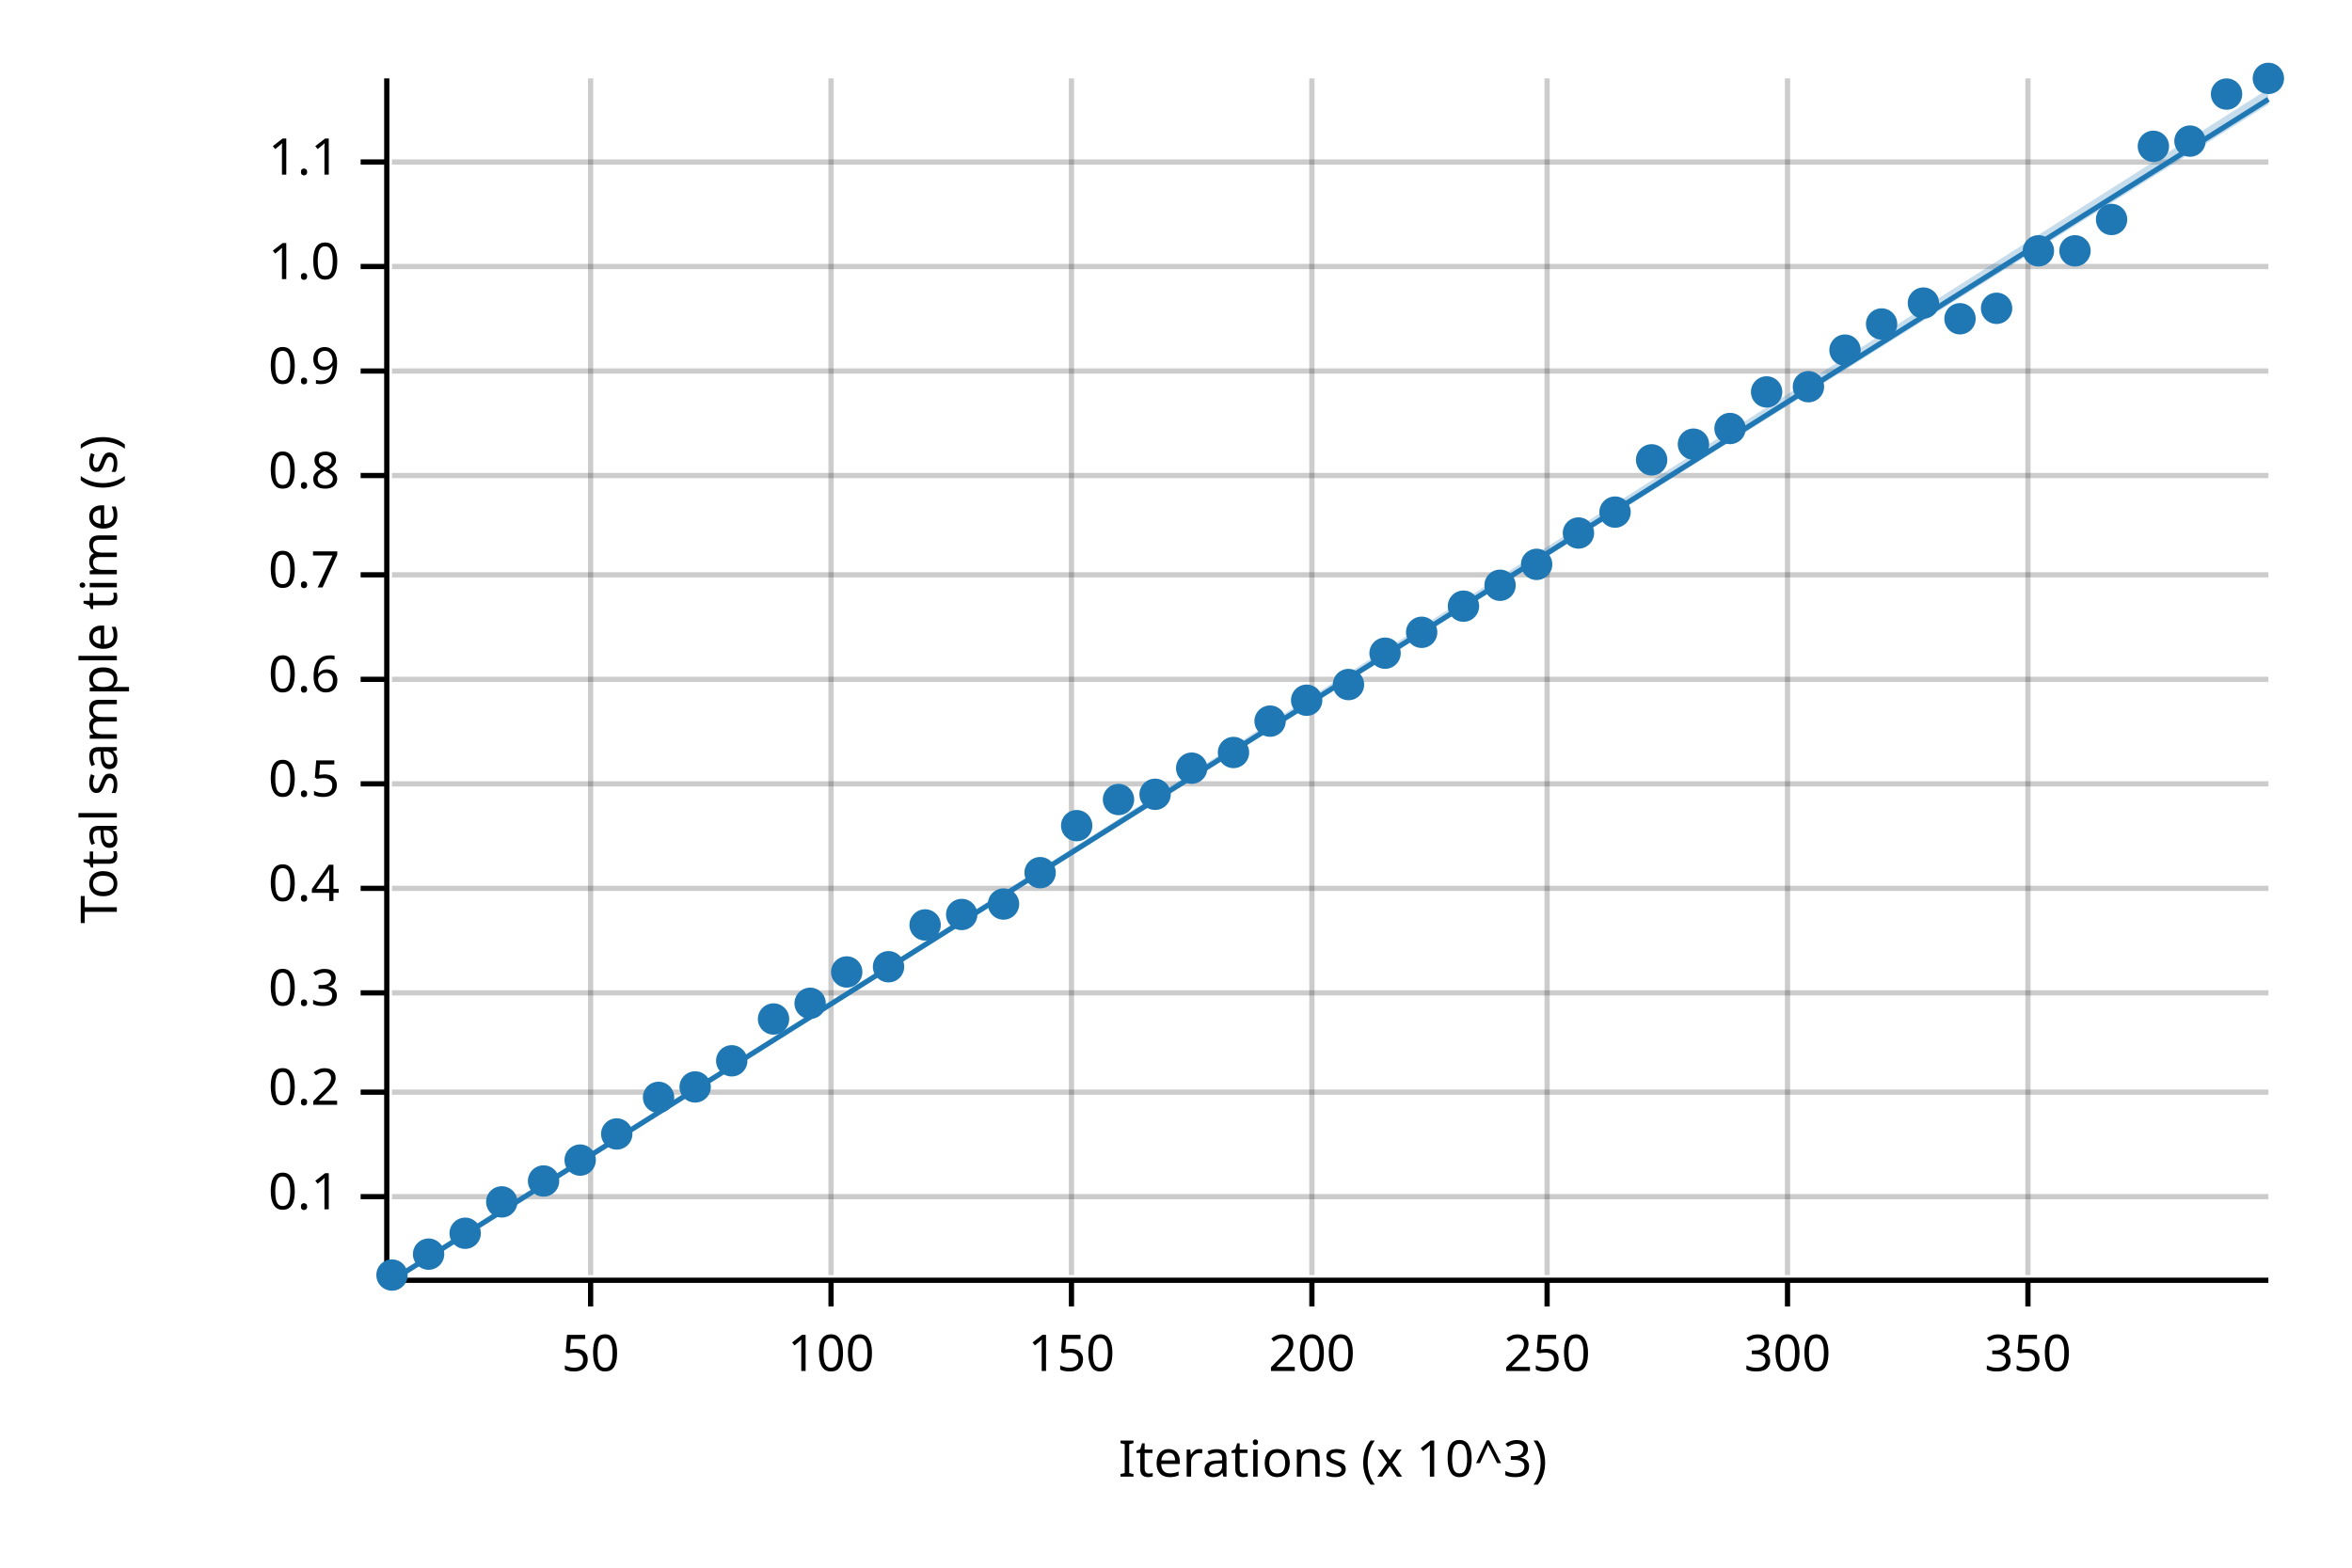
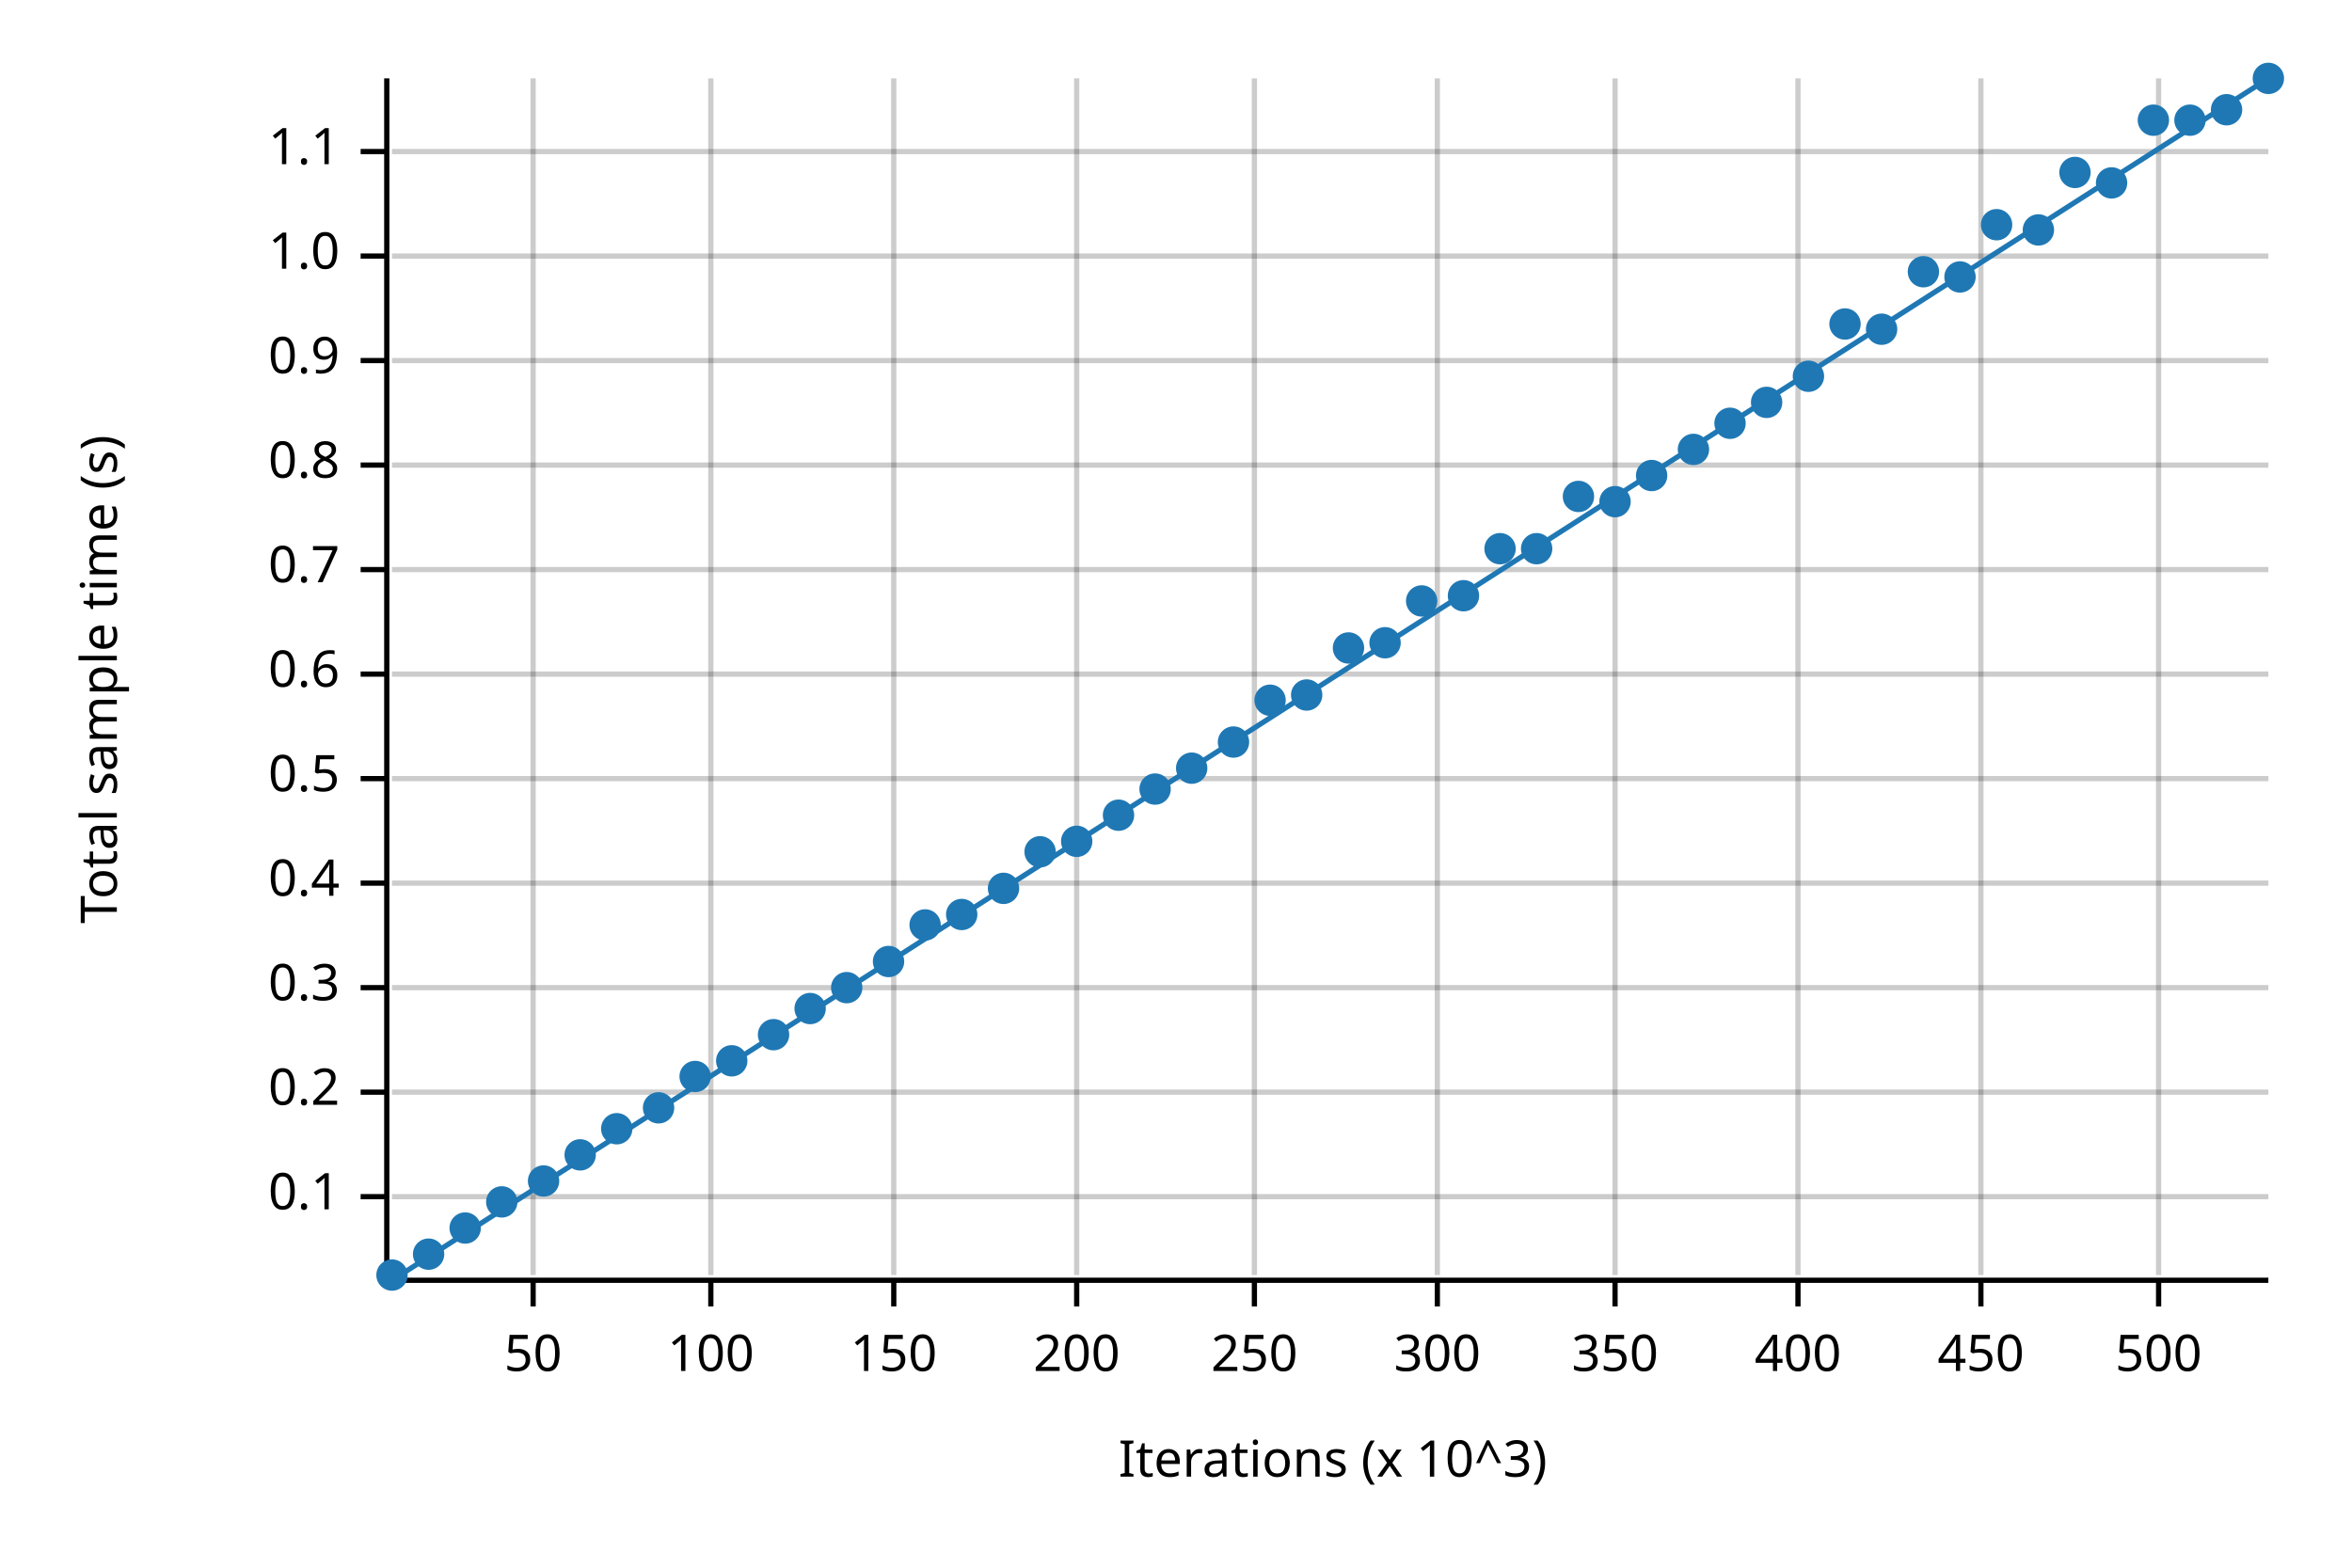
<svg xmlns="http://www.w3.org/2000/svg" width="450" height="300" viewBox="0 0 450 300">
  <text x="15" y="130" dy="0.76em" text-anchor="middle" font-family="sans-serif" font-size="9.677" opacity="1" fill="#000000" transform="rotate(270, 15, 130)">
Total sample time (s)
</text>
  <text x="255" y="285" dy="-0.5ex" text-anchor="middle" font-family="sans-serif" font-size="9.677" opacity="1" fill="#000000">
Iterations (x 10^3)
</text>
-   <line opacity="0.2" stroke="#000000" stroke-width="1" x1="113" y1="244" x2="113" y2="15" />
-   <line opacity="0.2" stroke="#000000" stroke-width="1" x1="159" y1="244" x2="159" y2="15" />
-   <line opacity="0.2" stroke="#000000" stroke-width="1" x1="205" y1="244" x2="205" y2="15" />
-   <line opacity="0.2" stroke="#000000" stroke-width="1" x1="251" y1="244" x2="251" y2="15" />
-   <line opacity="0.2" stroke="#000000" stroke-width="1" x1="296" y1="244" x2="296" y2="15" />
-   <line opacity="0.2" stroke="#000000" stroke-width="1" x1="342" y1="244" x2="342" y2="15" />
-   <line opacity="0.2" stroke="#000000" stroke-width="1" x1="388" y1="244" x2="388" y2="15" />
+   <line opacity="0.2" stroke="#000000" stroke-width="1" x1="102" y1="244" x2="102" y2="15" />
+   <line opacity="0.2" stroke="#000000" stroke-width="1" x1="136" y1="244" x2="136" y2="15" />
+   <line opacity="0.2" stroke="#000000" stroke-width="1" x1="171" y1="244" x2="171" y2="15" />
+   <line opacity="0.2" stroke="#000000" stroke-width="1" x1="206" y1="244" x2="206" y2="15" />
+   <line opacity="0.2" stroke="#000000" stroke-width="1" x1="240" y1="244" x2="240" y2="15" />
+   <line opacity="0.2" stroke="#000000" stroke-width="1" x1="275" y1="244" x2="275" y2="15" />
+   <line opacity="0.2" stroke="#000000" stroke-width="1" x1="309" y1="244" x2="309" y2="15" />
+   <line opacity="0.2" stroke="#000000" stroke-width="1" x1="344" y1="244" x2="344" y2="15" />
+   <line opacity="0.2" stroke="#000000" stroke-width="1" x1="379" y1="244" x2="379" y2="15" />
+   <line opacity="0.2" stroke="#000000" stroke-width="1" x1="413" y1="244" x2="413" y2="15" />
  <line opacity="0.2" stroke="#000000" stroke-width="1" x1="75" y1="229" x2="434" y2="229" />
  <line opacity="0.2" stroke="#000000" stroke-width="1" x1="75" y1="209" x2="434" y2="209" />
-   <line opacity="0.2" stroke="#000000" stroke-width="1" x1="75" y1="190" x2="434" y2="190" />
-   <line opacity="0.2" stroke="#000000" stroke-width="1" x1="75" y1="170" x2="434" y2="170" />
-   <line opacity="0.2" stroke="#000000" stroke-width="1" x1="75" y1="150" x2="434" y2="150" />
-   <line opacity="0.2" stroke="#000000" stroke-width="1" x1="75" y1="130" x2="434" y2="130" />
-   <line opacity="0.2" stroke="#000000" stroke-width="1" x1="75" y1="110" x2="434" y2="110" />
-   <line opacity="0.2" stroke="#000000" stroke-width="1" x1="75" y1="91" x2="434" y2="91" />
-   <line opacity="0.2" stroke="#000000" stroke-width="1" x1="75" y1="71" x2="434" y2="71" />
-   <line opacity="0.2" stroke="#000000" stroke-width="1" x1="75" y1="51" x2="434" y2="51" />
-   <line opacity="0.2" stroke="#000000" stroke-width="1" x1="75" y1="31" x2="434" y2="31" />
+   <line opacity="0.2" stroke="#000000" stroke-width="1" x1="75" y1="189" x2="434" y2="189" />
+   <line opacity="0.2" stroke="#000000" stroke-width="1" x1="75" y1="169" x2="434" y2="169" />
+   <line opacity="0.2" stroke="#000000" stroke-width="1" x1="75" y1="149" x2="434" y2="149" />
+   <line opacity="0.2" stroke="#000000" stroke-width="1" x1="75" y1="129" x2="434" y2="129" />
+   <line opacity="0.2" stroke="#000000" stroke-width="1" x1="75" y1="109" x2="434" y2="109" />
+   <line opacity="0.2" stroke="#000000" stroke-width="1" x1="75" y1="89" x2="434" y2="89" />
+   <line opacity="0.2" stroke="#000000" stroke-width="1" x1="75" y1="69" x2="434" y2="69" />
+   <line opacity="0.2" stroke="#000000" stroke-width="1" x1="75" y1="49" x2="434" y2="49" />
+   <line opacity="0.2" stroke="#000000" stroke-width="1" x1="75" y1="29" x2="434" y2="29" />
  <polyline fill="none" opacity="1" stroke="#000000" stroke-width="1" points="74,15 74,244 " />
  <text x="65" y="229" dy="0.5ex" text-anchor="end" font-family="sans-serif" font-size="9.677" opacity="1" fill="#000000">
0.1
</text>
  <polyline fill="none" opacity="1" stroke="#000000" stroke-width="1" points="69,229 74,229 " />
  <text x="65" y="209" dy="0.5ex" text-anchor="end" font-family="sans-serif" font-size="9.677" opacity="1" fill="#000000">
0.2
</text>
  <polyline fill="none" opacity="1" stroke="#000000" stroke-width="1" points="69,209 74,209 " />
-   <text x="65" y="190" dy="0.5ex" text-anchor="end" font-family="sans-serif" font-size="9.677" opacity="1" fill="#000000">
+   <text x="65" y="189" dy="0.5ex" text-anchor="end" font-family="sans-serif" font-size="9.677" opacity="1" fill="#000000">
0.3
</text>
-   <polyline fill="none" opacity="1" stroke="#000000" stroke-width="1" points="69,190 74,190 " />
-   <text x="65" y="170" dy="0.5ex" text-anchor="end" font-family="sans-serif" font-size="9.677" opacity="1" fill="#000000">
+   <polyline fill="none" opacity="1" stroke="#000000" stroke-width="1" points="69,189 74,189 " />
+   <text x="65" y="169" dy="0.5ex" text-anchor="end" font-family="sans-serif" font-size="9.677" opacity="1" fill="#000000">
0.4
</text>
-   <polyline fill="none" opacity="1" stroke="#000000" stroke-width="1" points="69,170 74,170 " />
-   <text x="65" y="150" dy="0.5ex" text-anchor="end" font-family="sans-serif" font-size="9.677" opacity="1" fill="#000000">
+   <polyline fill="none" opacity="1" stroke="#000000" stroke-width="1" points="69,169 74,169 " />
+   <text x="65" y="149" dy="0.5ex" text-anchor="end" font-family="sans-serif" font-size="9.677" opacity="1" fill="#000000">
0.5
</text>
-   <polyline fill="none" opacity="1" stroke="#000000" stroke-width="1" points="69,150 74,150 " />
-   <text x="65" y="130" dy="0.5ex" text-anchor="end" font-family="sans-serif" font-size="9.677" opacity="1" fill="#000000">
+   <polyline fill="none" opacity="1" stroke="#000000" stroke-width="1" points="69,149 74,149 " />
+   <text x="65" y="129" dy="0.5ex" text-anchor="end" font-family="sans-serif" font-size="9.677" opacity="1" fill="#000000">
0.6
</text>
-   <polyline fill="none" opacity="1" stroke="#000000" stroke-width="1" points="69,130 74,130 " />
-   <text x="65" y="110" dy="0.5ex" text-anchor="end" font-family="sans-serif" font-size="9.677" opacity="1" fill="#000000">
+   <polyline fill="none" opacity="1" stroke="#000000" stroke-width="1" points="69,129 74,129 " />
+   <text x="65" y="109" dy="0.5ex" text-anchor="end" font-family="sans-serif" font-size="9.677" opacity="1" fill="#000000">
0.7
</text>
-   <polyline fill="none" opacity="1" stroke="#000000" stroke-width="1" points="69,110 74,110 " />
-   <text x="65" y="91" dy="0.5ex" text-anchor="end" font-family="sans-serif" font-size="9.677" opacity="1" fill="#000000">
+   <polyline fill="none" opacity="1" stroke="#000000" stroke-width="1" points="69,109 74,109 " />
+   <text x="65" y="89" dy="0.5ex" text-anchor="end" font-family="sans-serif" font-size="9.677" opacity="1" fill="#000000">
0.8
</text>
-   <polyline fill="none" opacity="1" stroke="#000000" stroke-width="1" points="69,91 74,91 " />
-   <text x="65" y="71" dy="0.5ex" text-anchor="end" font-family="sans-serif" font-size="9.677" opacity="1" fill="#000000">
+   <polyline fill="none" opacity="1" stroke="#000000" stroke-width="1" points="69,89 74,89 " />
+   <text x="65" y="69" dy="0.5ex" text-anchor="end" font-family="sans-serif" font-size="9.677" opacity="1" fill="#000000">
0.9
</text>
-   <polyline fill="none" opacity="1" stroke="#000000" stroke-width="1" points="69,71 74,71 " />
-   <text x="65" y="51" dy="0.5ex" text-anchor="end" font-family="sans-serif" font-size="9.677" opacity="1" fill="#000000">
+   <polyline fill="none" opacity="1" stroke="#000000" stroke-width="1" points="69,69 74,69 " />
+   <text x="65" y="49" dy="0.5ex" text-anchor="end" font-family="sans-serif" font-size="9.677" opacity="1" fill="#000000">
1.0
</text>
-   <polyline fill="none" opacity="1" stroke="#000000" stroke-width="1" points="69,51 74,51 " />
-   <text x="65" y="31" dy="0.5ex" text-anchor="end" font-family="sans-serif" font-size="9.677" opacity="1" fill="#000000">
+   <polyline fill="none" opacity="1" stroke="#000000" stroke-width="1" points="69,49 74,49 " />
+   <text x="65" y="29" dy="0.5ex" text-anchor="end" font-family="sans-serif" font-size="9.677" opacity="1" fill="#000000">
1.1
</text>
-   <polyline fill="none" opacity="1" stroke="#000000" stroke-width="1" points="69,31 74,31 " />
+   <polyline fill="none" opacity="1" stroke="#000000" stroke-width="1" points="69,29 74,29 " />
  <polyline fill="none" opacity="1" stroke="#000000" stroke-width="1" points="75,245 434,245 " />
-   <text x="113" y="255" dy="0.76em" text-anchor="middle" font-family="sans-serif" font-size="9.677" opacity="1" fill="#000000">
+   <text x="102" y="255" dy="0.76em" text-anchor="middle" font-family="sans-serif" font-size="9.677" opacity="1" fill="#000000">
50
</text>
-   <polyline fill="none" opacity="1" stroke="#000000" stroke-width="1" points="113,245 113,250 " />
-   <text x="159" y="255" dy="0.76em" text-anchor="middle" font-family="sans-serif" font-size="9.677" opacity="1" fill="#000000">
+   <polyline fill="none" opacity="1" stroke="#000000" stroke-width="1" points="102,245 102,250 " />
+   <text x="136" y="255" dy="0.76em" text-anchor="middle" font-family="sans-serif" font-size="9.677" opacity="1" fill="#000000">
100
</text>
-   <polyline fill="none" opacity="1" stroke="#000000" stroke-width="1" points="159,245 159,250 " />
-   <text x="205" y="255" dy="0.76em" text-anchor="middle" font-family="sans-serif" font-size="9.677" opacity="1" fill="#000000">
+   <polyline fill="none" opacity="1" stroke="#000000" stroke-width="1" points="136,245 136,250 " />
+   <text x="171" y="255" dy="0.76em" text-anchor="middle" font-family="sans-serif" font-size="9.677" opacity="1" fill="#000000">
150
</text>
-   <polyline fill="none" opacity="1" stroke="#000000" stroke-width="1" points="205,245 205,250 " />
-   <text x="251" y="255" dy="0.76em" text-anchor="middle" font-family="sans-serif" font-size="9.677" opacity="1" fill="#000000">
+   <polyline fill="none" opacity="1" stroke="#000000" stroke-width="1" points="171,245 171,250 " />
+   <text x="206" y="255" dy="0.76em" text-anchor="middle" font-family="sans-serif" font-size="9.677" opacity="1" fill="#000000">
200
</text>
-   <polyline fill="none" opacity="1" stroke="#000000" stroke-width="1" points="251,245 251,250 " />
-   <text x="296" y="255" dy="0.76em" text-anchor="middle" font-family="sans-serif" font-size="9.677" opacity="1" fill="#000000">
+   <polyline fill="none" opacity="1" stroke="#000000" stroke-width="1" points="206,245 206,250 " />
+   <text x="240" y="255" dy="0.76em" text-anchor="middle" font-family="sans-serif" font-size="9.677" opacity="1" fill="#000000">
250
</text>
-   <polyline fill="none" opacity="1" stroke="#000000" stroke-width="1" points="296,245 296,250 " />
-   <text x="342" y="255" dy="0.76em" text-anchor="middle" font-family="sans-serif" font-size="9.677" opacity="1" fill="#000000">
+   <polyline fill="none" opacity="1" stroke="#000000" stroke-width="1" points="240,245 240,250 " />
+   <text x="275" y="255" dy="0.76em" text-anchor="middle" font-family="sans-serif" font-size="9.677" opacity="1" fill="#000000">
300
</text>
-   <polyline fill="none" opacity="1" stroke="#000000" stroke-width="1" points="342,245 342,250 " />
-   <text x="388" y="255" dy="0.76em" text-anchor="middle" font-family="sans-serif" font-size="9.677" opacity="1" fill="#000000">
+   <polyline fill="none" opacity="1" stroke="#000000" stroke-width="1" points="275,245 275,250 " />
+   <text x="309" y="255" dy="0.76em" text-anchor="middle" font-family="sans-serif" font-size="9.677" opacity="1" fill="#000000">
350
</text>
-   <polyline fill="none" opacity="1" stroke="#000000" stroke-width="1" points="388,245 388,250 " />
+   <polyline fill="none" opacity="1" stroke="#000000" stroke-width="1" points="309,245 309,250 " />
+   <text x="344" y="255" dy="0.76em" text-anchor="middle" font-family="sans-serif" font-size="9.677" opacity="1" fill="#000000">
+ 400
+ </text>
+   <polyline fill="none" opacity="1" stroke="#000000" stroke-width="1" points="344,245 344,250 " />
+   <text x="379" y="255" dy="0.76em" text-anchor="middle" font-family="sans-serif" font-size="9.677" opacity="1" fill="#000000">
+ 450
+ </text>
+   <polyline fill="none" opacity="1" stroke="#000000" stroke-width="1" points="379,245 379,250 " />
+   <text x="413" y="255" dy="0.76em" text-anchor="middle" font-family="sans-serif" font-size="9.677" opacity="1" fill="#000000">
+ 500
+ </text>
+   <polyline fill="none" opacity="1" stroke="#000000" stroke-width="1" points="413,245 413,250 " />
  <circle cx="75" cy="244" r="3" opacity="1" fill="#1F78B4" stroke="none" stroke-width="1" />
  <circle cx="82" cy="240" r="3" opacity="1" fill="#1F78B4" stroke="none" stroke-width="1" />
-   <circle cx="89" cy="236" r="3" opacity="1" fill="#1F78B4" stroke="none" stroke-width="1" />
+   <circle cx="89" cy="235" r="3" opacity="1" fill="#1F78B4" stroke="none" stroke-width="1" />
  <circle cx="96" cy="230" r="3" opacity="1" fill="#1F78B4" stroke="none" stroke-width="1" />
  <circle cx="104" cy="226" r="3" opacity="1" fill="#1F78B4" stroke="none" stroke-width="1" />
-   <circle cx="111" cy="222" r="3" opacity="1" fill="#1F78B4" stroke="none" stroke-width="1" />
-   <circle cx="118" cy="217" r="3" opacity="1" fill="#1F78B4" stroke="none" stroke-width="1" />
-   <circle cx="126" cy="210" r="3" opacity="1" fill="#1F78B4" stroke="none" stroke-width="1" />
-   <circle cx="133" cy="208" r="3" opacity="1" fill="#1F78B4" stroke="none" stroke-width="1" />
+   <circle cx="111" cy="221" r="3" opacity="1" fill="#1F78B4" stroke="none" stroke-width="1" />
+   <circle cx="118" cy="216" r="3" opacity="1" fill="#1F78B4" stroke="none" stroke-width="1" />
+   <circle cx="126" cy="212" r="3" opacity="1" fill="#1F78B4" stroke="none" stroke-width="1" />
+   <circle cx="133" cy="206" r="3" opacity="1" fill="#1F78B4" stroke="none" stroke-width="1" />
  <circle cx="140" cy="203" r="3" opacity="1" fill="#1F78B4" stroke="none" stroke-width="1" />
-   <circle cx="148" cy="195" r="3" opacity="1" fill="#1F78B4" stroke="none" stroke-width="1" />
-   <circle cx="155" cy="192" r="3" opacity="1" fill="#1F78B4" stroke="none" stroke-width="1" />
-   <circle cx="162" cy="186" r="3" opacity="1" fill="#1F78B4" stroke="none" stroke-width="1" />
-   <circle cx="170" cy="185" r="3" opacity="1" fill="#1F78B4" stroke="none" stroke-width="1" />
+   <circle cx="148" cy="198" r="3" opacity="1" fill="#1F78B4" stroke="none" stroke-width="1" />
+   <circle cx="155" cy="193" r="3" opacity="1" fill="#1F78B4" stroke="none" stroke-width="1" />
+   <circle cx="162" cy="189" r="3" opacity="1" fill="#1F78B4" stroke="none" stroke-width="1" />
+   <circle cx="170" cy="184" r="3" opacity="1" fill="#1F78B4" stroke="none" stroke-width="1" />
  <circle cx="177" cy="177" r="3" opacity="1" fill="#1F78B4" stroke="none" stroke-width="1" />
  <circle cx="184" cy="175" r="3" opacity="1" fill="#1F78B4" stroke="none" stroke-width="1" />
-   <circle cx="192" cy="173" r="3" opacity="1" fill="#1F78B4" stroke="none" stroke-width="1" />
-   <circle cx="199" cy="167" r="3" opacity="1" fill="#1F78B4" stroke="none" stroke-width="1" />
-   <circle cx="206" cy="158" r="3" opacity="1" fill="#1F78B4" stroke="none" stroke-width="1" />
-   <circle cx="214" cy="153" r="3" opacity="1" fill="#1F78B4" stroke="none" stroke-width="1" />
-   <circle cx="221" cy="152" r="3" opacity="1" fill="#1F78B4" stroke="none" stroke-width="1" />
+   <circle cx="192" cy="170" r="3" opacity="1" fill="#1F78B4" stroke="none" stroke-width="1" />
+   <circle cx="199" cy="163" r="3" opacity="1" fill="#1F78B4" stroke="none" stroke-width="1" />
+   <circle cx="206" cy="161" r="3" opacity="1" fill="#1F78B4" stroke="none" stroke-width="1" />
+   <circle cx="214" cy="156" r="3" opacity="1" fill="#1F78B4" stroke="none" stroke-width="1" />
+   <circle cx="221" cy="151" r="3" opacity="1" fill="#1F78B4" stroke="none" stroke-width="1" />
  <circle cx="228" cy="147" r="3" opacity="1" fill="#1F78B4" stroke="none" stroke-width="1" />
-   <circle cx="236" cy="144" r="3" opacity="1" fill="#1F78B4" stroke="none" stroke-width="1" />
-   <circle cx="243" cy="138" r="3" opacity="1" fill="#1F78B4" stroke="none" stroke-width="1" />
-   <circle cx="250" cy="134" r="3" opacity="1" fill="#1F78B4" stroke="none" stroke-width="1" />
-   <circle cx="258" cy="131" r="3" opacity="1" fill="#1F78B4" stroke="none" stroke-width="1" />
-   <circle cx="265" cy="125" r="3" opacity="1" fill="#1F78B4" stroke="none" stroke-width="1" />
-   <circle cx="272" cy="121" r="3" opacity="1" fill="#1F78B4" stroke="none" stroke-width="1" />
-   <circle cx="280" cy="116" r="3" opacity="1" fill="#1F78B4" stroke="none" stroke-width="1" />
-   <circle cx="287" cy="112" r="3" opacity="1" fill="#1F78B4" stroke="none" stroke-width="1" />
-   <circle cx="294" cy="108" r="3" opacity="1" fill="#1F78B4" stroke="none" stroke-width="1" />
-   <circle cx="302" cy="102" r="3" opacity="1" fill="#1F78B4" stroke="none" stroke-width="1" />
-   <circle cx="309" cy="98" r="3" opacity="1" fill="#1F78B4" stroke="none" stroke-width="1" />
-   <circle cx="316" cy="88" r="3" opacity="1" fill="#1F78B4" stroke="none" stroke-width="1" />
-   <circle cx="324" cy="85" r="3" opacity="1" fill="#1F78B4" stroke="none" stroke-width="1" />
-   <circle cx="331" cy="82" r="3" opacity="1" fill="#1F78B4" stroke="none" stroke-width="1" />
-   <circle cx="338" cy="75" r="3" opacity="1" fill="#1F78B4" stroke="none" stroke-width="1" />
-   <circle cx="346" cy="74" r="3" opacity="1" fill="#1F78B4" stroke="none" stroke-width="1" />
-   <circle cx="353" cy="67" r="3" opacity="1" fill="#1F78B4" stroke="none" stroke-width="1" />
-   <circle cx="360" cy="62" r="3" opacity="1" fill="#1F78B4" stroke="none" stroke-width="1" />
-   <circle cx="368" cy="58" r="3" opacity="1" fill="#1F78B4" stroke="none" stroke-width="1" />
-   <circle cx="375" cy="61" r="3" opacity="1" fill="#1F78B4" stroke="none" stroke-width="1" />
-   <circle cx="382" cy="59" r="3" opacity="1" fill="#1F78B4" stroke="none" stroke-width="1" />
-   <circle cx="390" cy="48" r="3" opacity="1" fill="#1F78B4" stroke="none" stroke-width="1" />
-   <circle cx="397" cy="48" r="3" opacity="1" fill="#1F78B4" stroke="none" stroke-width="1" />
-   <circle cx="404" cy="42" r="3" opacity="1" fill="#1F78B4" stroke="none" stroke-width="1" />
-   <circle cx="412" cy="28" r="3" opacity="1" fill="#1F78B4" stroke="none" stroke-width="1" />
-   <circle cx="419" cy="27" r="3" opacity="1" fill="#1F78B4" stroke="none" stroke-width="1" />
-   <circle cx="426" cy="18" r="3" opacity="1" fill="#1F78B4" stroke="none" stroke-width="1" />
+   <circle cx="236" cy="142" r="3" opacity="1" fill="#1F78B4" stroke="none" stroke-width="1" />
+   <circle cx="243" cy="134" r="3" opacity="1" fill="#1F78B4" stroke="none" stroke-width="1" />
+   <circle cx="250" cy="133" r="3" opacity="1" fill="#1F78B4" stroke="none" stroke-width="1" />
+   <circle cx="258" cy="124" r="3" opacity="1" fill="#1F78B4" stroke="none" stroke-width="1" />
+   <circle cx="265" cy="123" r="3" opacity="1" fill="#1F78B4" stroke="none" stroke-width="1" />
+   <circle cx="272" cy="115" r="3" opacity="1" fill="#1F78B4" stroke="none" stroke-width="1" />
+   <circle cx="280" cy="114" r="3" opacity="1" fill="#1F78B4" stroke="none" stroke-width="1" />
+   <circle cx="287" cy="105" r="3" opacity="1" fill="#1F78B4" stroke="none" stroke-width="1" />
+   <circle cx="294" cy="105" r="3" opacity="1" fill="#1F78B4" stroke="none" stroke-width="1" />
+   <circle cx="302" cy="95" r="3" opacity="1" fill="#1F78B4" stroke="none" stroke-width="1" />
+   <circle cx="309" cy="96" r="3" opacity="1" fill="#1F78B4" stroke="none" stroke-width="1" />
+   <circle cx="316" cy="91" r="3" opacity="1" fill="#1F78B4" stroke="none" stroke-width="1" />
+   <circle cx="324" cy="86" r="3" opacity="1" fill="#1F78B4" stroke="none" stroke-width="1" />
+   <circle cx="331" cy="81" r="3" opacity="1" fill="#1F78B4" stroke="none" stroke-width="1" />
+   <circle cx="338" cy="77" r="3" opacity="1" fill="#1F78B4" stroke="none" stroke-width="1" />
+   <circle cx="346" cy="72" r="3" opacity="1" fill="#1F78B4" stroke="none" stroke-width="1" />
+   <circle cx="353" cy="62" r="3" opacity="1" fill="#1F78B4" stroke="none" stroke-width="1" />
+   <circle cx="360" cy="63" r="3" opacity="1" fill="#1F78B4" stroke="none" stroke-width="1" />
+   <circle cx="368" cy="52" r="3" opacity="1" fill="#1F78B4" stroke="none" stroke-width="1" />
+   <circle cx="375" cy="53" r="3" opacity="1" fill="#1F78B4" stroke="none" stroke-width="1" />
+   <circle cx="382" cy="43" r="3" opacity="1" fill="#1F78B4" stroke="none" stroke-width="1" />
+   <circle cx="390" cy="44" r="3" opacity="1" fill="#1F78B4" stroke="none" stroke-width="1" />
+   <circle cx="397" cy="33" r="3" opacity="1" fill="#1F78B4" stroke="none" stroke-width="1" />
+   <circle cx="404" cy="35" r="3" opacity="1" fill="#1F78B4" stroke="none" stroke-width="1" />
+   <circle cx="412" cy="23" r="3" opacity="1" fill="#1F78B4" stroke="none" stroke-width="1" />
+   <circle cx="419" cy="23" r="3" opacity="1" fill="#1F78B4" stroke="none" stroke-width="1" />
+   <circle cx="426" cy="21" r="3" opacity="1" fill="#1F78B4" stroke="none" stroke-width="1" />
  <circle cx="434" cy="15" r="3" opacity="1" fill="#1F78B4" stroke="none" stroke-width="1" />
-   <polyline fill="none" opacity="1" stroke="#1F78B4" stroke-width="1" points="75,245 434,19 " />
-   <polygon opacity="0.25" fill="#1F78B4" points="75,245 434,20 434,17 " />
+   <polyline fill="none" opacity="1" stroke="#1F78B4" stroke-width="1" points="75,245 434,15 " />
+   <polygon opacity="0.25" fill="#1F78B4" points="75,245 434,15 434,15 " />
</svg>
